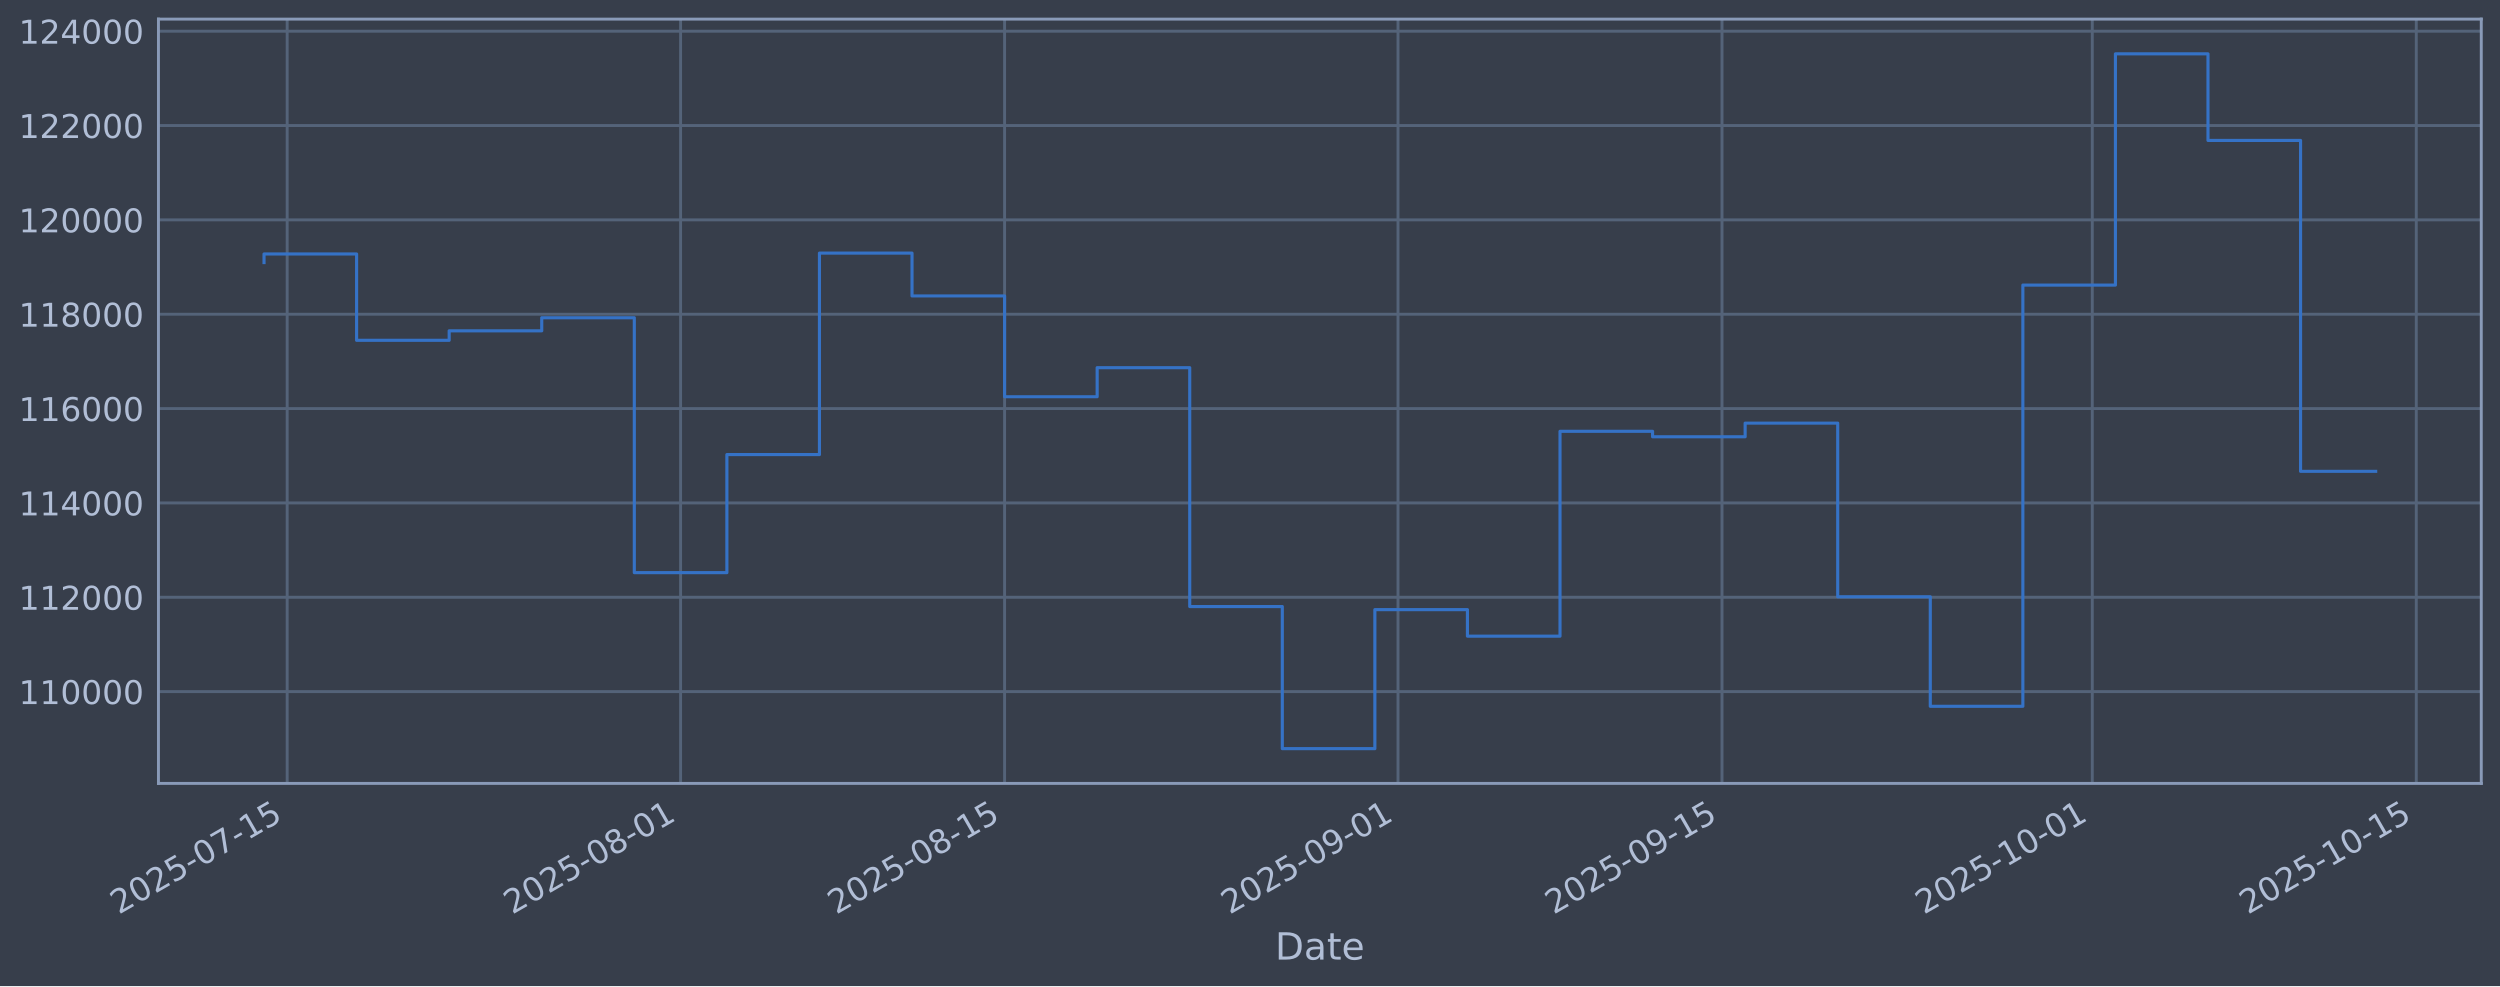
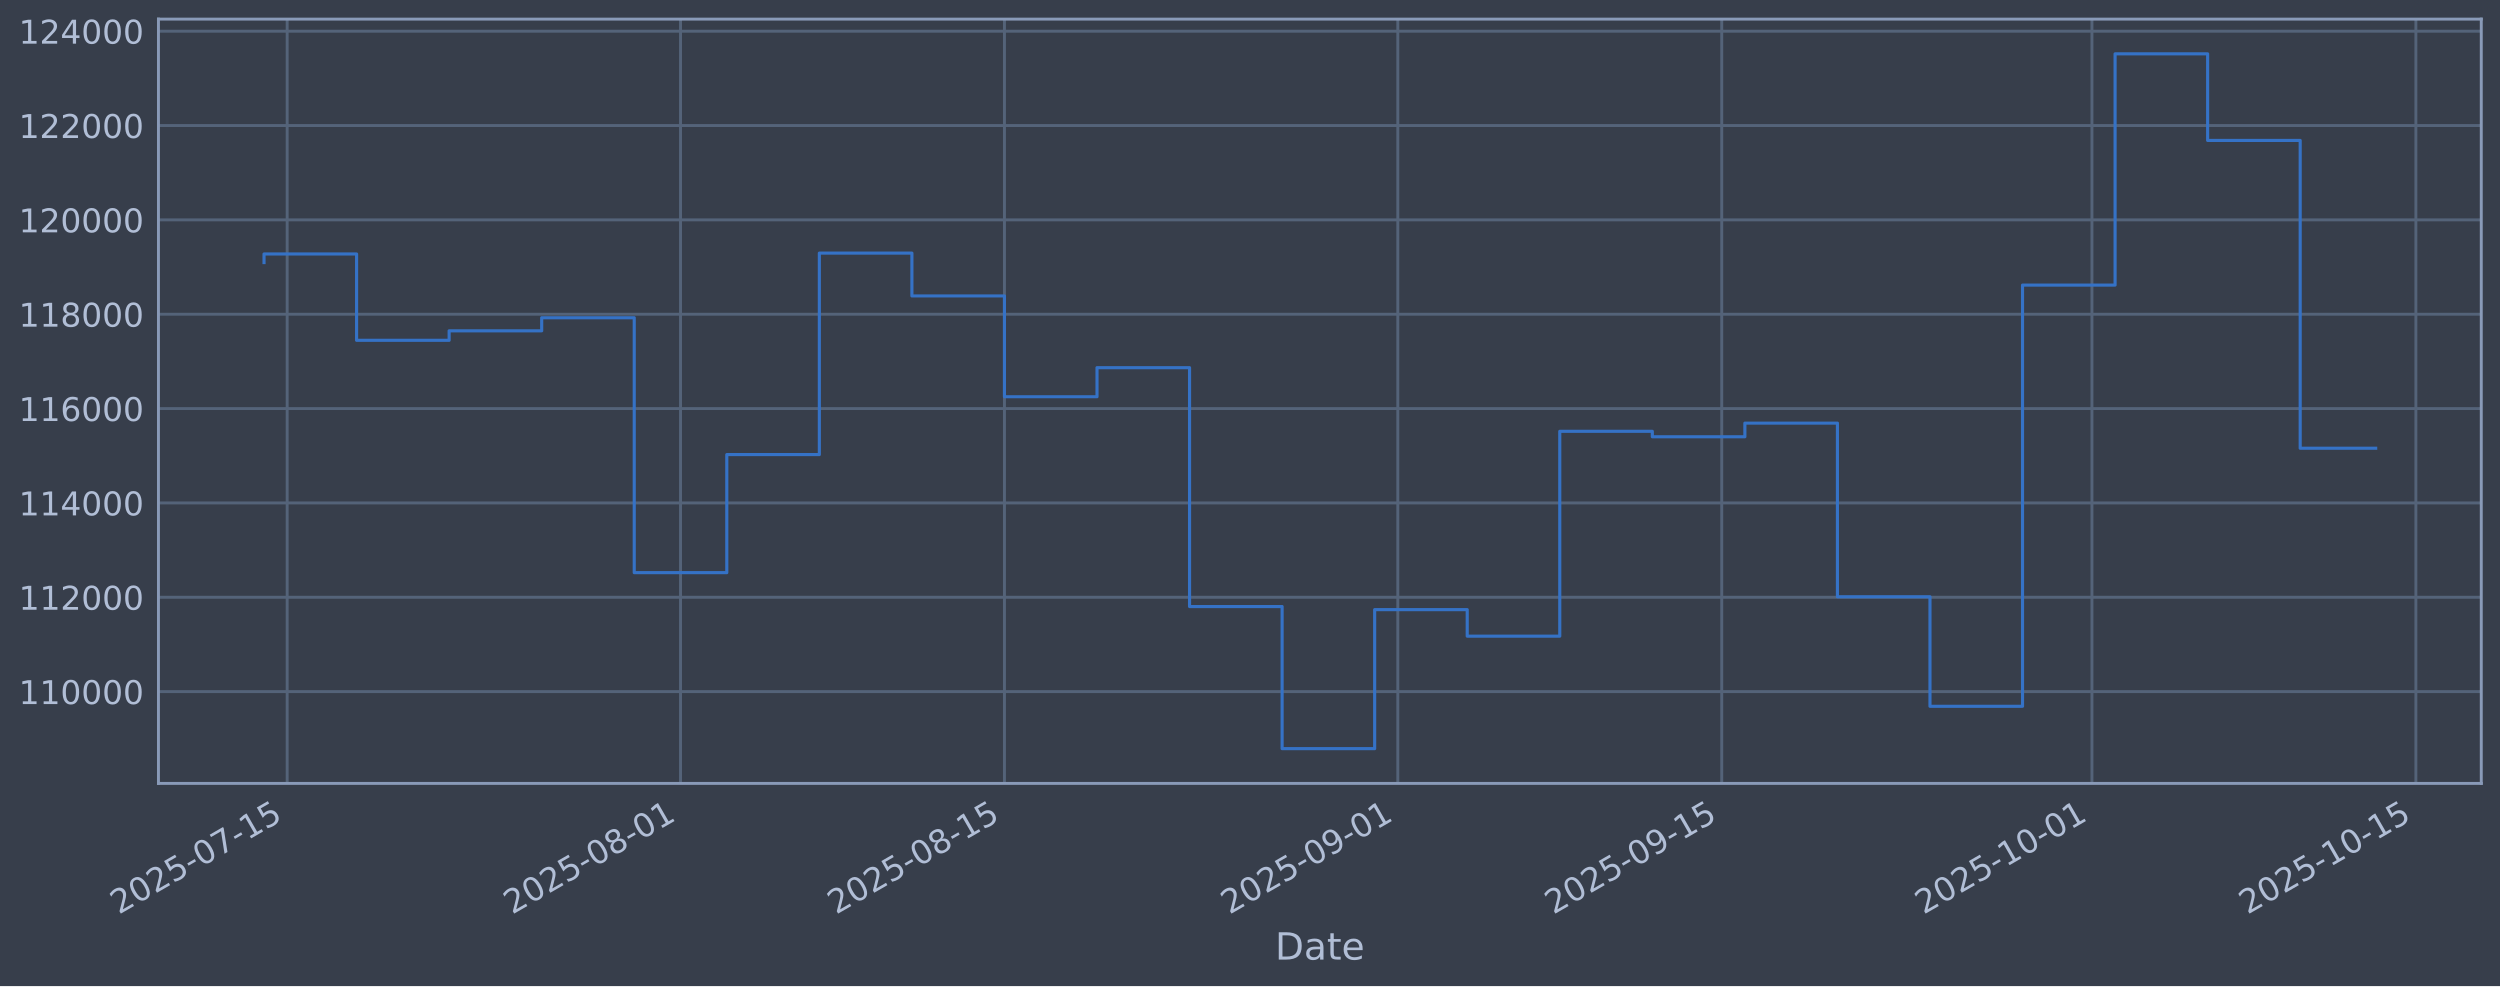
<svg xmlns="http://www.w3.org/2000/svg" xmlns:xlink="http://www.w3.org/1999/xlink" width="960.9pt" height="379.017pt" viewBox="0 0 960.9 379.017" version="1.1">
  <defs>
    <style type="text/css">*{stroke-linejoin: round; stroke-linecap: butt}</style>
  </defs>
  <g id="figure_1">
    <g id="patch_1">
      <path d="M 0 379.017  L 960.9 379.017  L 960.9 0  L 0 0  z " style="fill: #373e4b" />
    </g>
    <g id="axes_1">
      <g id="patch_2">
        <path d="M 60.901 301.107  L 953.701 301.107  L 953.701 7.347  L 60.901 7.347  z " style="fill: #373e4b" />
      </g>
      <g id="matplotlib.axis_1">
        <g id="xtick_1">
          <g id="line2d_1">
-             <path d="M 110.377 301.107  L 110.377 7.347  " clip-path="url(#pfe6f6e774f)" style="fill: none; stroke: #546379; stroke-width: 1.12; stroke-linecap: square" />
+             <path d="M 110.376 301.107  L 110.376 7.347  " clip-path="url(#pfd6315e6cb)" style="fill: none; stroke: #546379; stroke-width: 1.12; stroke-linecap: square" />
          </g>
          <g id="line2d_2" />
          <g id="text_1">
-             <g style="fill: #b1bed6" transform="translate(45.65183 351.6113) rotate(-30) scale(0.126 -0.126)">
+             <g style="fill: #b1bed6" transform="translate(45.65018 351.6113) rotate(-30) scale(0.126 -0.126)">
              <defs>
                <path id="DejaVuSans-32" d="M 1228 531  L 3431 531  L 3431 0  L 469 0  L 469 531  Q 828 903 1448 1529  Q 2069 2156 2228 2338  Q 2531 2678 2651 2914  Q 2772 3150 2772 3378  Q 2772 3750 2511 3984  Q 2250 4219 1831 4219  Q 1534 4219 1204 4116  Q 875 4013 500 3803  L 500 4441  Q 881 4594 1212 4672  Q 1544 4750 1819 4750  Q 2544 4750 2975 4387  Q 3406 4025 3406 3419  Q 3406 3131 3298 2873  Q 3191 2616 2906 2266  Q 2828 2175 2409 1742  Q 1991 1309 1228 531  z " transform="scale(0.015625)" />
                <path id="DejaVuSans-30" d="M 2034 4250  Q 1547 4250 1301 3770  Q 1056 3291 1056 2328  Q 1056 1369 1301 889  Q 1547 409 2034 409  Q 2525 409 2770 889  Q 3016 1369 3016 2328  Q 3016 3291 2770 3770  Q 2525 4250 2034 4250  z M 2034 4750  Q 2819 4750 3233 4129  Q 3647 3509 3647 2328  Q 3647 1150 3233 529  Q 2819 -91 2034 -91  Q 1250 -91 836 529  Q 422 1150 422 2328  Q 422 3509 836 4129  Q 1250 4750 2034 4750  z " transform="scale(0.015625)" />
                <path id="DejaVuSans-35" d="M 691 4666  L 3169 4666  L 3169 4134  L 1269 4134  L 1269 2991  Q 1406 3038 1543 3061  Q 1681 3084 1819 3084  Q 2600 3084 3056 2656  Q 3513 2228 3513 1497  Q 3513 744 3044 326  Q 2575 -91 1722 -91  Q 1428 -91 1123 -41  Q 819 9 494 109  L 494 744  Q 775 591 1075 516  Q 1375 441 1709 441  Q 2250 441 2565 725  Q 2881 1009 2881 1497  Q 2881 1984 2565 2268  Q 2250 2553 1709 2553  Q 1456 2553 1204 2497  Q 953 2441 691 2322  L 691 4666  z " transform="scale(0.015625)" />
                <path id="DejaVuSans-2d" d="M 313 2009  L 1997 2009  L 1997 1497  L 313 1497  L 313 2009  z " transform="scale(0.015625)" />
                <path id="DejaVuSans-37" d="M 525 4666  L 3525 4666  L 3525 4397  L 1831 0  L 1172 0  L 2766 4134  L 525 4134  L 525 4666  z " transform="scale(0.015625)" />
                <path id="DejaVuSans-31" d="M 794 531  L 1825 531  L 1825 4091  L 703 3866  L 703 4441  L 1819 4666  L 2450 4666  L 2450 531  L 3481 531  L 3481 0  L 794 0  L 794 531  z " transform="scale(0.015625)" />
              </defs>
              <use xlink:href="#DejaVuSans-32" />
              <use xlink:href="#DejaVuSans-30" transform="translate(63.62305 0)" />
              <use xlink:href="#DejaVuSans-32" transform="translate(127.2461 0)" />
              <use xlink:href="#DejaVuSans-35" transform="translate(190.8691 0)" />
              <use xlink:href="#DejaVuSans-2d" transform="translate(254.4922 0)" />
              <use xlink:href="#DejaVuSans-30" transform="translate(290.5762 0)" />
              <use xlink:href="#DejaVuSans-37" transform="translate(354.1992 0)" />
              <use xlink:href="#DejaVuSans-2d" transform="translate(417.8223 0)" />
              <use xlink:href="#DejaVuSans-31" transform="translate(453.9062 0)" />
              <use xlink:href="#DejaVuSans-35" transform="translate(517.5293 0)" />
            </g>
          </g>
        </g>
        <g id="xtick_2">
          <g id="line2d_3">
-             <path d="M 261.593 301.107  L 261.593 7.347  " clip-path="url(#pfe6f6e774f)" style="fill: none; stroke: #546379; stroke-width: 1.12; stroke-linecap: square" />
+             <path d="M 261.563 301.107  L 261.563 7.347  " clip-path="url(#pfd6315e6cb)" style="fill: none; stroke: #546379; stroke-width: 1.12; stroke-linecap: square" />
          </g>
          <g id="line2d_4" />
          <g id="text_2">
-             <g style="fill: #b1bed6" transform="translate(196.8671 351.6113) rotate(-30) scale(0.126 -0.126)">
+             <g style="fill: #b1bed6" transform="translate(196.8375 351.6113) rotate(-30) scale(0.126 -0.126)">
              <defs>
                <path id="DejaVuSans-38" d="M 2034 2216  Q 1584 2216 1326 1975  Q 1069 1734 1069 1313  Q 1069 891 1326 650  Q 1584 409 2034 409  Q 2484 409 2743 651  Q 3003 894 3003 1313  Q 3003 1734 2745 1975  Q 2488 2216 2034 2216  z M 1403 2484  Q 997 2584 770 2862  Q 544 3141 544 3541  Q 544 4100 942 4425  Q 1341 4750 2034 4750  Q 2731 4750 3128 4425  Q 3525 4100 3525 3541  Q 3525 3141 3298 2862  Q 3072 2584 2669 2484  Q 3125 2378 3379 2068  Q 3634 1759 3634 1313  Q 3634 634 3220 271  Q 2806 -91 2034 -91  Q 1263 -91 848 271  Q 434 634 434 1313  Q 434 1759 690 2068  Q 947 2378 1403 2484  z M 1172 3481  Q 1172 3119 1398 2916  Q 1625 2713 2034 2713  Q 2441 2713 2670 2916  Q 2900 3119 2900 3481  Q 2900 3844 2670 4047  Q 2441 4250 2034 4250  Q 1625 4250 1398 4047  Q 1172 3844 1172 3481  z " transform="scale(0.015625)" />
              </defs>
              <use xlink:href="#DejaVuSans-32" />
              <use xlink:href="#DejaVuSans-30" transform="translate(63.62305 0)" />
              <use xlink:href="#DejaVuSans-32" transform="translate(127.2461 0)" />
              <use xlink:href="#DejaVuSans-35" transform="translate(190.8691 0)" />
              <use xlink:href="#DejaVuSans-2d" transform="translate(254.4922 0)" />
              <use xlink:href="#DejaVuSans-30" transform="translate(290.5762 0)" />
              <use xlink:href="#DejaVuSans-38" transform="translate(354.1992 0)" />
              <use xlink:href="#DejaVuSans-2d" transform="translate(417.8223 0)" />
              <use xlink:href="#DejaVuSans-30" transform="translate(453.9062 0)" />
              <use xlink:href="#DejaVuSans-31" transform="translate(517.5293 0)" />
            </g>
          </g>
        </g>
        <g id="xtick_3">
          <g id="line2d_5">
-             <path d="M 386.123 301.107  L 386.123 7.347  " clip-path="url(#pfe6f6e774f)" style="fill: none; stroke: #546379; stroke-width: 1.12; stroke-linecap: square" />
+             <path d="M 386.07 301.107  L 386.07 7.347  " clip-path="url(#pfd6315e6cb)" style="fill: none; stroke: #546379; stroke-width: 1.12; stroke-linecap: square" />
          </g>
          <g id="line2d_6" />
          <g id="text_3">
-             <g style="fill: #b1bed6" transform="translate(321.3973 351.6113) rotate(-30) scale(0.126 -0.126)">
+             <g style="fill: #b1bed6" transform="translate(321.3447 351.6113) rotate(-30) scale(0.126 -0.126)">
              <use xlink:href="#DejaVuSans-32" />
              <use xlink:href="#DejaVuSans-30" transform="translate(63.62305 0)" />
              <use xlink:href="#DejaVuSans-32" transform="translate(127.2461 0)" />
              <use xlink:href="#DejaVuSans-35" transform="translate(190.8691 0)" />
              <use xlink:href="#DejaVuSans-2d" transform="translate(254.4922 0)" />
              <use xlink:href="#DejaVuSans-30" transform="translate(290.5762 0)" />
              <use xlink:href="#DejaVuSans-38" transform="translate(354.1992 0)" />
              <use xlink:href="#DejaVuSans-2d" transform="translate(417.8223 0)" />
              <use xlink:href="#DejaVuSans-31" transform="translate(453.9062 0)" />
              <use xlink:href="#DejaVuSans-35" transform="translate(517.5293 0)" />
            </g>
          </g>
        </g>
        <g id="xtick_4">
          <g id="line2d_7">
-             <path d="M 537.338 301.107  L 537.338 7.347  " clip-path="url(#pfe6f6e774f)" style="fill: none; stroke: #546379; stroke-width: 1.12; stroke-linecap: square" />
+             <path d="M 537.258 301.107  L 537.258 7.347  " clip-path="url(#pfd6315e6cb)" style="fill: none; stroke: #546379; stroke-width: 1.12; stroke-linecap: square" />
          </g>
          <g id="line2d_8" />
          <g id="text_4">
-             <g style="fill: #b1bed6" transform="translate(472.6126 351.6113) rotate(-30) scale(0.126 -0.126)">
+             <g style="fill: #b1bed6" transform="translate(472.5321 351.6113) rotate(-30) scale(0.126 -0.126)">
              <defs>
                <path id="DejaVuSans-39" d="M 703 97  L 703 672  Q 941 559 1184 500  Q 1428 441 1663 441  Q 2288 441 2617 861  Q 2947 1281 2994 2138  Q 2813 1869 2534 1725  Q 2256 1581 1919 1581  Q 1219 1581 811 2004  Q 403 2428 403 3163  Q 403 3881 828 4315  Q 1253 4750 1959 4750  Q 2769 4750 3195 4129  Q 3622 3509 3622 2328  Q 3622 1225 3098 567  Q 2575 -91 1691 -91  Q 1453 -91 1209 -44  Q 966 3 703 97  z M 1959 2075  Q 2384 2075 2632 2365  Q 2881 2656 2881 3163  Q 2881 3666 2632 3958  Q 2384 4250 1959 4250  Q 1534 4250 1286 3958  Q 1038 3666 1038 3163  Q 1038 2656 1286 2365  Q 1534 2075 1959 2075  z " transform="scale(0.015625)" />
              </defs>
              <use xlink:href="#DejaVuSans-32" />
              <use xlink:href="#DejaVuSans-30" transform="translate(63.62305 0)" />
              <use xlink:href="#DejaVuSans-32" transform="translate(127.2461 0)" />
              <use xlink:href="#DejaVuSans-35" transform="translate(190.8691 0)" />
              <use xlink:href="#DejaVuSans-2d" transform="translate(254.4922 0)" />
              <use xlink:href="#DejaVuSans-30" transform="translate(290.5762 0)" />
              <use xlink:href="#DejaVuSans-39" transform="translate(354.1992 0)" />
              <use xlink:href="#DejaVuSans-2d" transform="translate(417.8223 0)" />
              <use xlink:href="#DejaVuSans-30" transform="translate(453.9062 0)" />
              <use xlink:href="#DejaVuSans-31" transform="translate(517.5293 0)" />
            </g>
          </g>
        </g>
        <g id="xtick_5">
          <g id="line2d_9">
-             <path d="M 661.868 301.107  L 661.868 7.347  " clip-path="url(#pfe6f6e774f)" style="fill: none; stroke: #546379; stroke-width: 1.12; stroke-linecap: square" />
+             <path d="M 661.765 301.107  L 661.765 7.347  " clip-path="url(#pfd6315e6cb)" style="fill: none; stroke: #546379; stroke-width: 1.12; stroke-linecap: square" />
          </g>
          <g id="line2d_10" />
          <g id="text_5">
-             <g style="fill: #b1bed6" transform="translate(597.1429 351.6113) rotate(-30) scale(0.126 -0.126)">
+             <g style="fill: #b1bed6" transform="translate(597.0393 351.6113) rotate(-30) scale(0.126 -0.126)">
              <use xlink:href="#DejaVuSans-32" />
              <use xlink:href="#DejaVuSans-30" transform="translate(63.62305 0)" />
              <use xlink:href="#DejaVuSans-32" transform="translate(127.2461 0)" />
              <use xlink:href="#DejaVuSans-35" transform="translate(190.8691 0)" />
              <use xlink:href="#DejaVuSans-2d" transform="translate(254.4922 0)" />
              <use xlink:href="#DejaVuSans-30" transform="translate(290.5762 0)" />
              <use xlink:href="#DejaVuSans-39" transform="translate(354.1992 0)" />
              <use xlink:href="#DejaVuSans-2d" transform="translate(417.8223 0)" />
              <use xlink:href="#DejaVuSans-31" transform="translate(453.9062 0)" />
              <use xlink:href="#DejaVuSans-35" transform="translate(517.5293 0)" />
            </g>
          </g>
        </g>
        <g id="xtick_6">
          <g id="line2d_11">
-             <path d="M 804.189 301.107  L 804.189 7.347  " clip-path="url(#pfe6f6e774f)" style="fill: none; stroke: #546379; stroke-width: 1.12; stroke-linecap: square" />
+             <path d="M 804.059 301.107  L 804.059 7.347  " clip-path="url(#pfd6315e6cb)" style="fill: none; stroke: #546379; stroke-width: 1.12; stroke-linecap: square" />
          </g>
          <g id="line2d_12" />
          <g id="text_6">
-             <g style="fill: #b1bed6" transform="translate(739.4631 351.6113) rotate(-30) scale(0.126 -0.126)">
+             <g style="fill: #b1bed6" transform="translate(739.3332 351.6113) rotate(-30) scale(0.126 -0.126)">
              <use xlink:href="#DejaVuSans-32" />
              <use xlink:href="#DejaVuSans-30" transform="translate(63.62305 0)" />
              <use xlink:href="#DejaVuSans-32" transform="translate(127.2461 0)" />
              <use xlink:href="#DejaVuSans-35" transform="translate(190.8691 0)" />
              <use xlink:href="#DejaVuSans-2d" transform="translate(254.4922 0)" />
              <use xlink:href="#DejaVuSans-31" transform="translate(290.5762 0)" />
              <use xlink:href="#DejaVuSans-30" transform="translate(354.1992 0)" />
              <use xlink:href="#DejaVuSans-2d" transform="translate(417.8223 0)" />
              <use xlink:href="#DejaVuSans-30" transform="translate(453.9062 0)" />
              <use xlink:href="#DejaVuSans-31" transform="translate(517.5293 0)" />
            </g>
          </g>
        </g>
        <g id="xtick_7">
          <g id="line2d_13">
-             <path d="M 928.719 301.107  L 928.719 7.347  " clip-path="url(#pfe6f6e774f)" style="fill: none; stroke: #546379; stroke-width: 1.12; stroke-linecap: square" />
+             <path d="M 928.566 301.107  L 928.566 7.347  " clip-path="url(#pfd6315e6cb)" style="fill: none; stroke: #546379; stroke-width: 1.12; stroke-linecap: square" />
          </g>
          <g id="line2d_14" />
          <g id="text_7">
-             <g style="fill: #b1bed6" transform="translate(863.9934 351.6113) rotate(-30) scale(0.126 -0.126)">
+             <g style="fill: #b1bed6" transform="translate(863.8404 351.6113) rotate(-30) scale(0.126 -0.126)">
              <use xlink:href="#DejaVuSans-32" />
              <use xlink:href="#DejaVuSans-30" transform="translate(63.62305 0)" />
              <use xlink:href="#DejaVuSans-32" transform="translate(127.2461 0)" />
              <use xlink:href="#DejaVuSans-35" transform="translate(190.8691 0)" />
              <use xlink:href="#DejaVuSans-2d" transform="translate(254.4922 0)" />
              <use xlink:href="#DejaVuSans-31" transform="translate(290.5762 0)" />
              <use xlink:href="#DejaVuSans-30" transform="translate(354.1992 0)" />
              <use xlink:href="#DejaVuSans-2d" transform="translate(417.8223 0)" />
              <use xlink:href="#DejaVuSans-31" transform="translate(453.9062 0)" />
              <use xlink:href="#DejaVuSans-35" transform="translate(517.5293 0)" />
            </g>
          </g>
        </g>
        <g id="text_8">
          <g style="fill: #b1bed6" transform="translate(490.0914 368.8224) scale(0.144 -0.144)">
            <defs>
              <path id="DejaVuSans-44" d="M 1259 4147  L 1259 519  L 2022 519  Q 2988 519 3436 956  Q 3884 1394 3884 2338  Q 3884 3275 3436 3711  Q 2988 4147 2022 4147  L 1259 4147  z M 628 4666  L 1925 4666  Q 3281 4666 3915 4102  Q 4550 3538 4550 2338  Q 4550 1131 3912 565  Q 3275 0 1925 0  L 628 0  L 628 4666  z " transform="scale(0.015625)" />
              <path id="DejaVuSans-61" d="M 2194 1759  Q 1497 1759 1228 1600  Q 959 1441 959 1056  Q 959 750 1161 570  Q 1363 391 1709 391  Q 2188 391 2477 730  Q 2766 1069 2766 1631  L 2766 1759  L 2194 1759  z M 3341 1997  L 3341 0  L 2766 0  L 2766 531  Q 2569 213 2275 61  Q 1981 -91 1556 -91  Q 1019 -91 701 211  Q 384 513 384 1019  Q 384 1609 779 1909  Q 1175 2209 1959 2209  L 2766 2209  L 2766 2266  Q 2766 2663 2505 2880  Q 2244 3097 1772 3097  Q 1472 3097 1187 3025  Q 903 2953 641 2809  L 641 3341  Q 956 3463 1253 3523  Q 1550 3584 1831 3584  Q 2591 3584 2966 3190  Q 3341 2797 3341 1997  z " transform="scale(0.015625)" />
              <path id="DejaVuSans-74" d="M 1172 4494  L 1172 3500  L 2356 3500  L 2356 3053  L 1172 3053  L 1172 1153  Q 1172 725 1289 603  Q 1406 481 1766 481  L 2356 481  L 2356 0  L 1766 0  Q 1100 0 847 248  Q 594 497 594 1153  L 594 3053  L 172 3053  L 172 3500  L 594 3500  L 594 4494  L 1172 4494  z " transform="scale(0.015625)" />
              <path id="DejaVuSans-65" d="M 3597 1894  L 3597 1613  L 953 1613  Q 991 1019 1311 708  Q 1631 397 2203 397  Q 2534 397 2845 478  Q 3156 559 3463 722  L 3463 178  Q 3153 47 2828 -22  Q 2503 -91 2169 -91  Q 1331 -91 842 396  Q 353 884 353 1716  Q 353 2575 817 3079  Q 1281 3584 2069 3584  Q 2775 3584 3186 3129  Q 3597 2675 3597 1894  z M 3022 2063  Q 3016 2534 2758 2815  Q 2500 3097 2075 3097  Q 1594 3097 1305 2825  Q 1016 2553 972 2059  L 3022 2063  z " transform="scale(0.015625)" />
            </defs>
            <use xlink:href="#DejaVuSans-44" />
            <use xlink:href="#DejaVuSans-61" transform="translate(77.00195 0)" />
            <use xlink:href="#DejaVuSans-74" transform="translate(138.2812 0)" />
            <use xlink:href="#DejaVuSans-65" transform="translate(177.4902 0)" />
          </g>
        </g>
      </g>
      <g id="matplotlib.axis_2">
        <g id="ytick_1">
          <g id="line2d_15">
-             <path d="M 60.901 265.829  L 953.701 265.829  " clip-path="url(#pfe6f6e774f)" style="fill: none; stroke: #546379; stroke-width: 1.12; stroke-linecap: square" />
+             <path d="M 60.901 265.829  L 953.701 265.829  " clip-path="url(#pfd6315e6cb)" style="fill: none; stroke: #546379; stroke-width: 1.12; stroke-linecap: square" />
          </g>
          <g id="line2d_16" />
          <g id="text_9">
            <g style="fill: #b1bed6" transform="translate(7.2 270.6164) scale(0.126 -0.126)">
              <use xlink:href="#DejaVuSans-31" />
              <use xlink:href="#DejaVuSans-31" transform="translate(63.62305 0)" />
              <use xlink:href="#DejaVuSans-30" transform="translate(127.2461 0)" />
              <use xlink:href="#DejaVuSans-30" transform="translate(190.8691 0)" />
              <use xlink:href="#DejaVuSans-30" transform="translate(254.4922 0)" />
              <use xlink:href="#DejaVuSans-30" transform="translate(318.1152 0)" />
            </g>
          </g>
        </g>
        <g id="ytick_2">
          <g id="line2d_17">
-             <path d="M 60.901 229.566  L 953.701 229.566  " clip-path="url(#pfe6f6e774f)" style="fill: none; stroke: #546379; stroke-width: 1.12; stroke-linecap: square" />
+             <path d="M 60.901 229.566  L 953.701 229.566  " clip-path="url(#pfd6315e6cb)" style="fill: none; stroke: #546379; stroke-width: 1.12; stroke-linecap: square" />
          </g>
          <g id="line2d_18" />
          <g id="text_10">
            <g style="fill: #b1bed6" transform="translate(7.2 234.3532) scale(0.126 -0.126)">
              <use xlink:href="#DejaVuSans-31" />
              <use xlink:href="#DejaVuSans-31" transform="translate(63.62305 0)" />
              <use xlink:href="#DejaVuSans-32" transform="translate(127.2461 0)" />
              <use xlink:href="#DejaVuSans-30" transform="translate(190.8691 0)" />
              <use xlink:href="#DejaVuSans-30" transform="translate(254.4922 0)" />
              <use xlink:href="#DejaVuSans-30" transform="translate(318.1152 0)" />
            </g>
          </g>
        </g>
        <g id="ytick_3">
          <g id="line2d_19">
-             <path d="M 60.901 193.303  L 953.701 193.303  " clip-path="url(#pfe6f6e774f)" style="fill: none; stroke: #546379; stroke-width: 1.12; stroke-linecap: square" />
+             <path d="M 60.901 193.303  L 953.701 193.303  " clip-path="url(#pfd6315e6cb)" style="fill: none; stroke: #546379; stroke-width: 1.12; stroke-linecap: square" />
          </g>
          <g id="line2d_20" />
          <g id="text_11">
            <g style="fill: #b1bed6" transform="translate(7.2 198.09) scale(0.126 -0.126)">
              <defs>
                <path id="DejaVuSans-34" d="M 2419 4116  L 825 1625  L 2419 1625  L 2419 4116  z M 2253 4666  L 3047 4666  L 3047 1625  L 3713 1625  L 3713 1100  L 3047 1100  L 3047 0  L 2419 0  L 2419 1100  L 313 1100  L 313 1709  L 2253 4666  z " transform="scale(0.015625)" />
              </defs>
              <use xlink:href="#DejaVuSans-31" />
              <use xlink:href="#DejaVuSans-31" transform="translate(63.62305 0)" />
              <use xlink:href="#DejaVuSans-34" transform="translate(127.2461 0)" />
              <use xlink:href="#DejaVuSans-30" transform="translate(190.8691 0)" />
              <use xlink:href="#DejaVuSans-30" transform="translate(254.4922 0)" />
              <use xlink:href="#DejaVuSans-30" transform="translate(318.1152 0)" />
            </g>
          </g>
        </g>
        <g id="ytick_4">
          <g id="line2d_21">
-             <path d="M 60.901 157.04  L 953.701 157.04  " clip-path="url(#pfe6f6e774f)" style="fill: none; stroke: #546379; stroke-width: 1.12; stroke-linecap: square" />
+             <path d="M 60.901 157.04  L 953.701 157.04  " clip-path="url(#pfd6315e6cb)" style="fill: none; stroke: #546379; stroke-width: 1.12; stroke-linecap: square" />
          </g>
          <g id="line2d_22" />
          <g id="text_12">
            <g style="fill: #b1bed6" transform="translate(7.2 161.8268) scale(0.126 -0.126)">
              <defs>
                <path id="DejaVuSans-36" d="M 2113 2584  Q 1688 2584 1439 2293  Q 1191 2003 1191 1497  Q 1191 994 1439 701  Q 1688 409 2113 409  Q 2538 409 2786 701  Q 3034 994 3034 1497  Q 3034 2003 2786 2293  Q 2538 2584 2113 2584  z M 3366 4563  L 3366 3988  Q 3128 4100 2886 4159  Q 2644 4219 2406 4219  Q 1781 4219 1451 3797  Q 1122 3375 1075 2522  Q 1259 2794 1537 2939  Q 1816 3084 2150 3084  Q 2853 3084 3261 2657  Q 3669 2231 3669 1497  Q 3669 778 3244 343  Q 2819 -91 2113 -91  Q 1303 -91 875 529  Q 447 1150 447 2328  Q 447 3434 972 4092  Q 1497 4750 2381 4750  Q 2619 4750 2861 4703  Q 3103 4656 3366 4563  z " transform="scale(0.015625)" />
              </defs>
              <use xlink:href="#DejaVuSans-31" />
              <use xlink:href="#DejaVuSans-31" transform="translate(63.62305 0)" />
              <use xlink:href="#DejaVuSans-36" transform="translate(127.2461 0)" />
              <use xlink:href="#DejaVuSans-30" transform="translate(190.8691 0)" />
              <use xlink:href="#DejaVuSans-30" transform="translate(254.4922 0)" />
              <use xlink:href="#DejaVuSans-30" transform="translate(318.1152 0)" />
            </g>
          </g>
        </g>
        <g id="ytick_5">
          <g id="line2d_23">
-             <path d="M 60.901 120.777  L 953.701 120.777  " clip-path="url(#pfe6f6e774f)" style="fill: none; stroke: #546379; stroke-width: 1.12; stroke-linecap: square" />
+             <path d="M 60.901 120.777  L 953.701 120.777  " clip-path="url(#pfd6315e6cb)" style="fill: none; stroke: #546379; stroke-width: 1.12; stroke-linecap: square" />
          </g>
          <g id="line2d_24" />
          <g id="text_13">
            <g style="fill: #b1bed6" transform="translate(7.2 125.5636) scale(0.126 -0.126)">
              <use xlink:href="#DejaVuSans-31" />
              <use xlink:href="#DejaVuSans-31" transform="translate(63.62305 0)" />
              <use xlink:href="#DejaVuSans-38" transform="translate(127.2461 0)" />
              <use xlink:href="#DejaVuSans-30" transform="translate(190.8691 0)" />
              <use xlink:href="#DejaVuSans-30" transform="translate(254.4922 0)" />
              <use xlink:href="#DejaVuSans-30" transform="translate(318.1152 0)" />
            </g>
          </g>
        </g>
        <g id="ytick_6">
          <g id="line2d_25">
-             <path d="M 60.901 84.513  L 953.701 84.513  " clip-path="url(#pfe6f6e774f)" style="fill: none; stroke: #546379; stroke-width: 1.12; stroke-linecap: square" />
+             <path d="M 60.901 84.513  L 953.701 84.513  " clip-path="url(#pfd6315e6cb)" style="fill: none; stroke: #546379; stroke-width: 1.12; stroke-linecap: square" />
          </g>
          <g id="line2d_26" />
          <g id="text_14">
            <g style="fill: #b1bed6" transform="translate(7.2 89.30043) scale(0.126 -0.126)">
              <use xlink:href="#DejaVuSans-31" />
              <use xlink:href="#DejaVuSans-32" transform="translate(63.62305 0)" />
              <use xlink:href="#DejaVuSans-30" transform="translate(127.2461 0)" />
              <use xlink:href="#DejaVuSans-30" transform="translate(190.8691 0)" />
              <use xlink:href="#DejaVuSans-30" transform="translate(254.4922 0)" />
              <use xlink:href="#DejaVuSans-30" transform="translate(318.1152 0)" />
            </g>
          </g>
        </g>
        <g id="ytick_7">
          <g id="line2d_27">
-             <path d="M 60.901 48.25  L 953.701 48.25  " clip-path="url(#pfe6f6e774f)" style="fill: none; stroke: #546379; stroke-width: 1.12; stroke-linecap: square" />
+             <path d="M 60.901 48.25  L 953.701 48.25  " clip-path="url(#pfd6315e6cb)" style="fill: none; stroke: #546379; stroke-width: 1.12; stroke-linecap: square" />
          </g>
          <g id="line2d_28" />
          <g id="text_15">
            <g style="fill: #b1bed6" transform="translate(7.2 53.03723) scale(0.126 -0.126)">
              <use xlink:href="#DejaVuSans-31" />
              <use xlink:href="#DejaVuSans-32" transform="translate(63.62305 0)" />
              <use xlink:href="#DejaVuSans-32" transform="translate(127.2461 0)" />
              <use xlink:href="#DejaVuSans-30" transform="translate(190.8691 0)" />
              <use xlink:href="#DejaVuSans-30" transform="translate(254.4922 0)" />
              <use xlink:href="#DejaVuSans-30" transform="translate(318.1152 0)" />
            </g>
          </g>
        </g>
        <g id="ytick_8">
          <g id="line2d_29">
-             <path d="M 60.901 11.987  L 953.701 11.987  " clip-path="url(#pfe6f6e774f)" style="fill: none; stroke: #546379; stroke-width: 1.12; stroke-linecap: square" />
+             <path d="M 60.901 11.987  L 953.701 11.987  " clip-path="url(#pfd6315e6cb)" style="fill: none; stroke: #546379; stroke-width: 1.12; stroke-linecap: square" />
          </g>
          <g id="line2d_30" />
          <g id="text_16">
            <g style="fill: #b1bed6" transform="translate(7.2 16.77403) scale(0.126 -0.126)">
              <use xlink:href="#DejaVuSans-31" />
              <use xlink:href="#DejaVuSans-32" transform="translate(63.62305 0)" />
              <use xlink:href="#DejaVuSans-34" transform="translate(127.2461 0)" />
              <use xlink:href="#DejaVuSans-30" transform="translate(190.8691 0)" />
              <use xlink:href="#DejaVuSans-30" transform="translate(254.4922 0)" />
              <use xlink:href="#DejaVuSans-30" transform="translate(318.1152 0)" />
            </g>
          </g>
        </g>
      </g>
      <g id="line2d_31">
-         <path d="M 101.482 100.915  L 101.482 97.625  L 137.062 97.625  L 137.062 130.807  L 172.642 130.807  L 172.642 127.153  L 208.223 127.153  L 208.223 122.127  L 243.803 122.127  L 243.803 220.107  L 279.383 220.107  L 279.383 174.728  L 314.963 174.728  L 314.963 97.289  L 350.543 97.289  L 350.543 113.743  L 386.123 113.743  L 386.123 152.487  L 421.703 152.487  L 421.703 141.321  L 457.283 141.321  L 457.283 233.129  L 492.863 233.129  L 492.863 287.754  L 528.443 287.754  L 528.443 234.325  L 564.023 234.325  L 564.023 244.516  L 599.603 244.516  L 599.603 165.785  L 635.183 165.785  L 635.183 167.875  L 670.763 167.875  L 670.763 162.635  L 706.343 162.635  L 706.343 229.38  L 741.924 229.38  L 741.924 271.471  L 777.504 271.471  L 777.504 109.577  L 813.084 109.577  L 813.084 20.7  L 848.664 20.7  L 848.664 53.973  L 884.244 53.973  L 884.244 181.162  L 913.119 181.162  " clip-path="url(#pfe6f6e774f)" style="fill: none; stroke: #3572c6; stroke-width: 1.2; stroke-linecap: square" />
+         <path d="M 101.482 100.915  L 101.482 97.625  L 137.056 97.625  L 137.056 130.807  L 172.629 130.807  L 172.629 127.153  L 208.203 127.153  L 208.203 122.127  L 243.776 122.127  L 243.776 220.107  L 279.35 220.107  L 279.35 174.728  L 314.923 174.728  L 314.923 97.289  L 350.497 97.289  L 350.497 113.743  L 386.07 113.743  L 386.07 152.487  L 421.644 152.487  L 421.644 141.321  L 457.217 141.321  L 457.217 233.129  L 492.791 233.129  L 492.791 287.754  L 528.364 287.754  L 528.364 234.325  L 563.938 234.325  L 563.938 244.516  L 599.511 244.516  L 599.511 165.785  L 635.085 165.785  L 635.085 167.875  L 670.658 167.875  L 670.658 162.635  L 706.232 162.635  L 706.232 229.38  L 741.805 229.38  L 741.805 271.471  L 777.379 271.471  L 777.379 109.577  L 812.952 109.577  L 812.952 20.7  L 848.526 20.7  L 848.526 53.973  L 884.099 53.973  L 884.099 172.288  L 913.119 172.288  " clip-path="url(#pfd6315e6cb)" style="fill: none; stroke: #3572c6; stroke-width: 1.2; stroke-linecap: square" />
      </g>
      <g id="patch_3">
        <path d="M 60.901 301.107  L 60.901 7.347  " style="fill: none; stroke: #899ab8; stroke-width: 1.12; stroke-linejoin: miter; stroke-linecap: square" />
      </g>
      <g id="patch_4">
        <path d="M 953.701 301.107  L 953.701 7.347  " style="fill: none; stroke: #899ab8; stroke-width: 1.12; stroke-linejoin: miter; stroke-linecap: square" />
      </g>
      <g id="patch_5">
        <path d="M 60.901 301.107  L 953.701 301.107  " style="fill: none; stroke: #899ab8; stroke-width: 1.12; stroke-linejoin: miter; stroke-linecap: square" />
      </g>
      <g id="patch_6">
        <path d="M 60.901 7.347  L 953.701 7.347  " style="fill: none; stroke: #899ab8; stroke-width: 1.12; stroke-linejoin: miter; stroke-linecap: square" />
      </g>
    </g>
  </g>
  <defs>
-     <clipPath id="pfe6f6e774f">
+     <clipPath id="pfd6315e6cb">
      <rect x="60.901" y="7.347" width="892.8" height="293.76" />
    </clipPath>
  </defs>
</svg>
